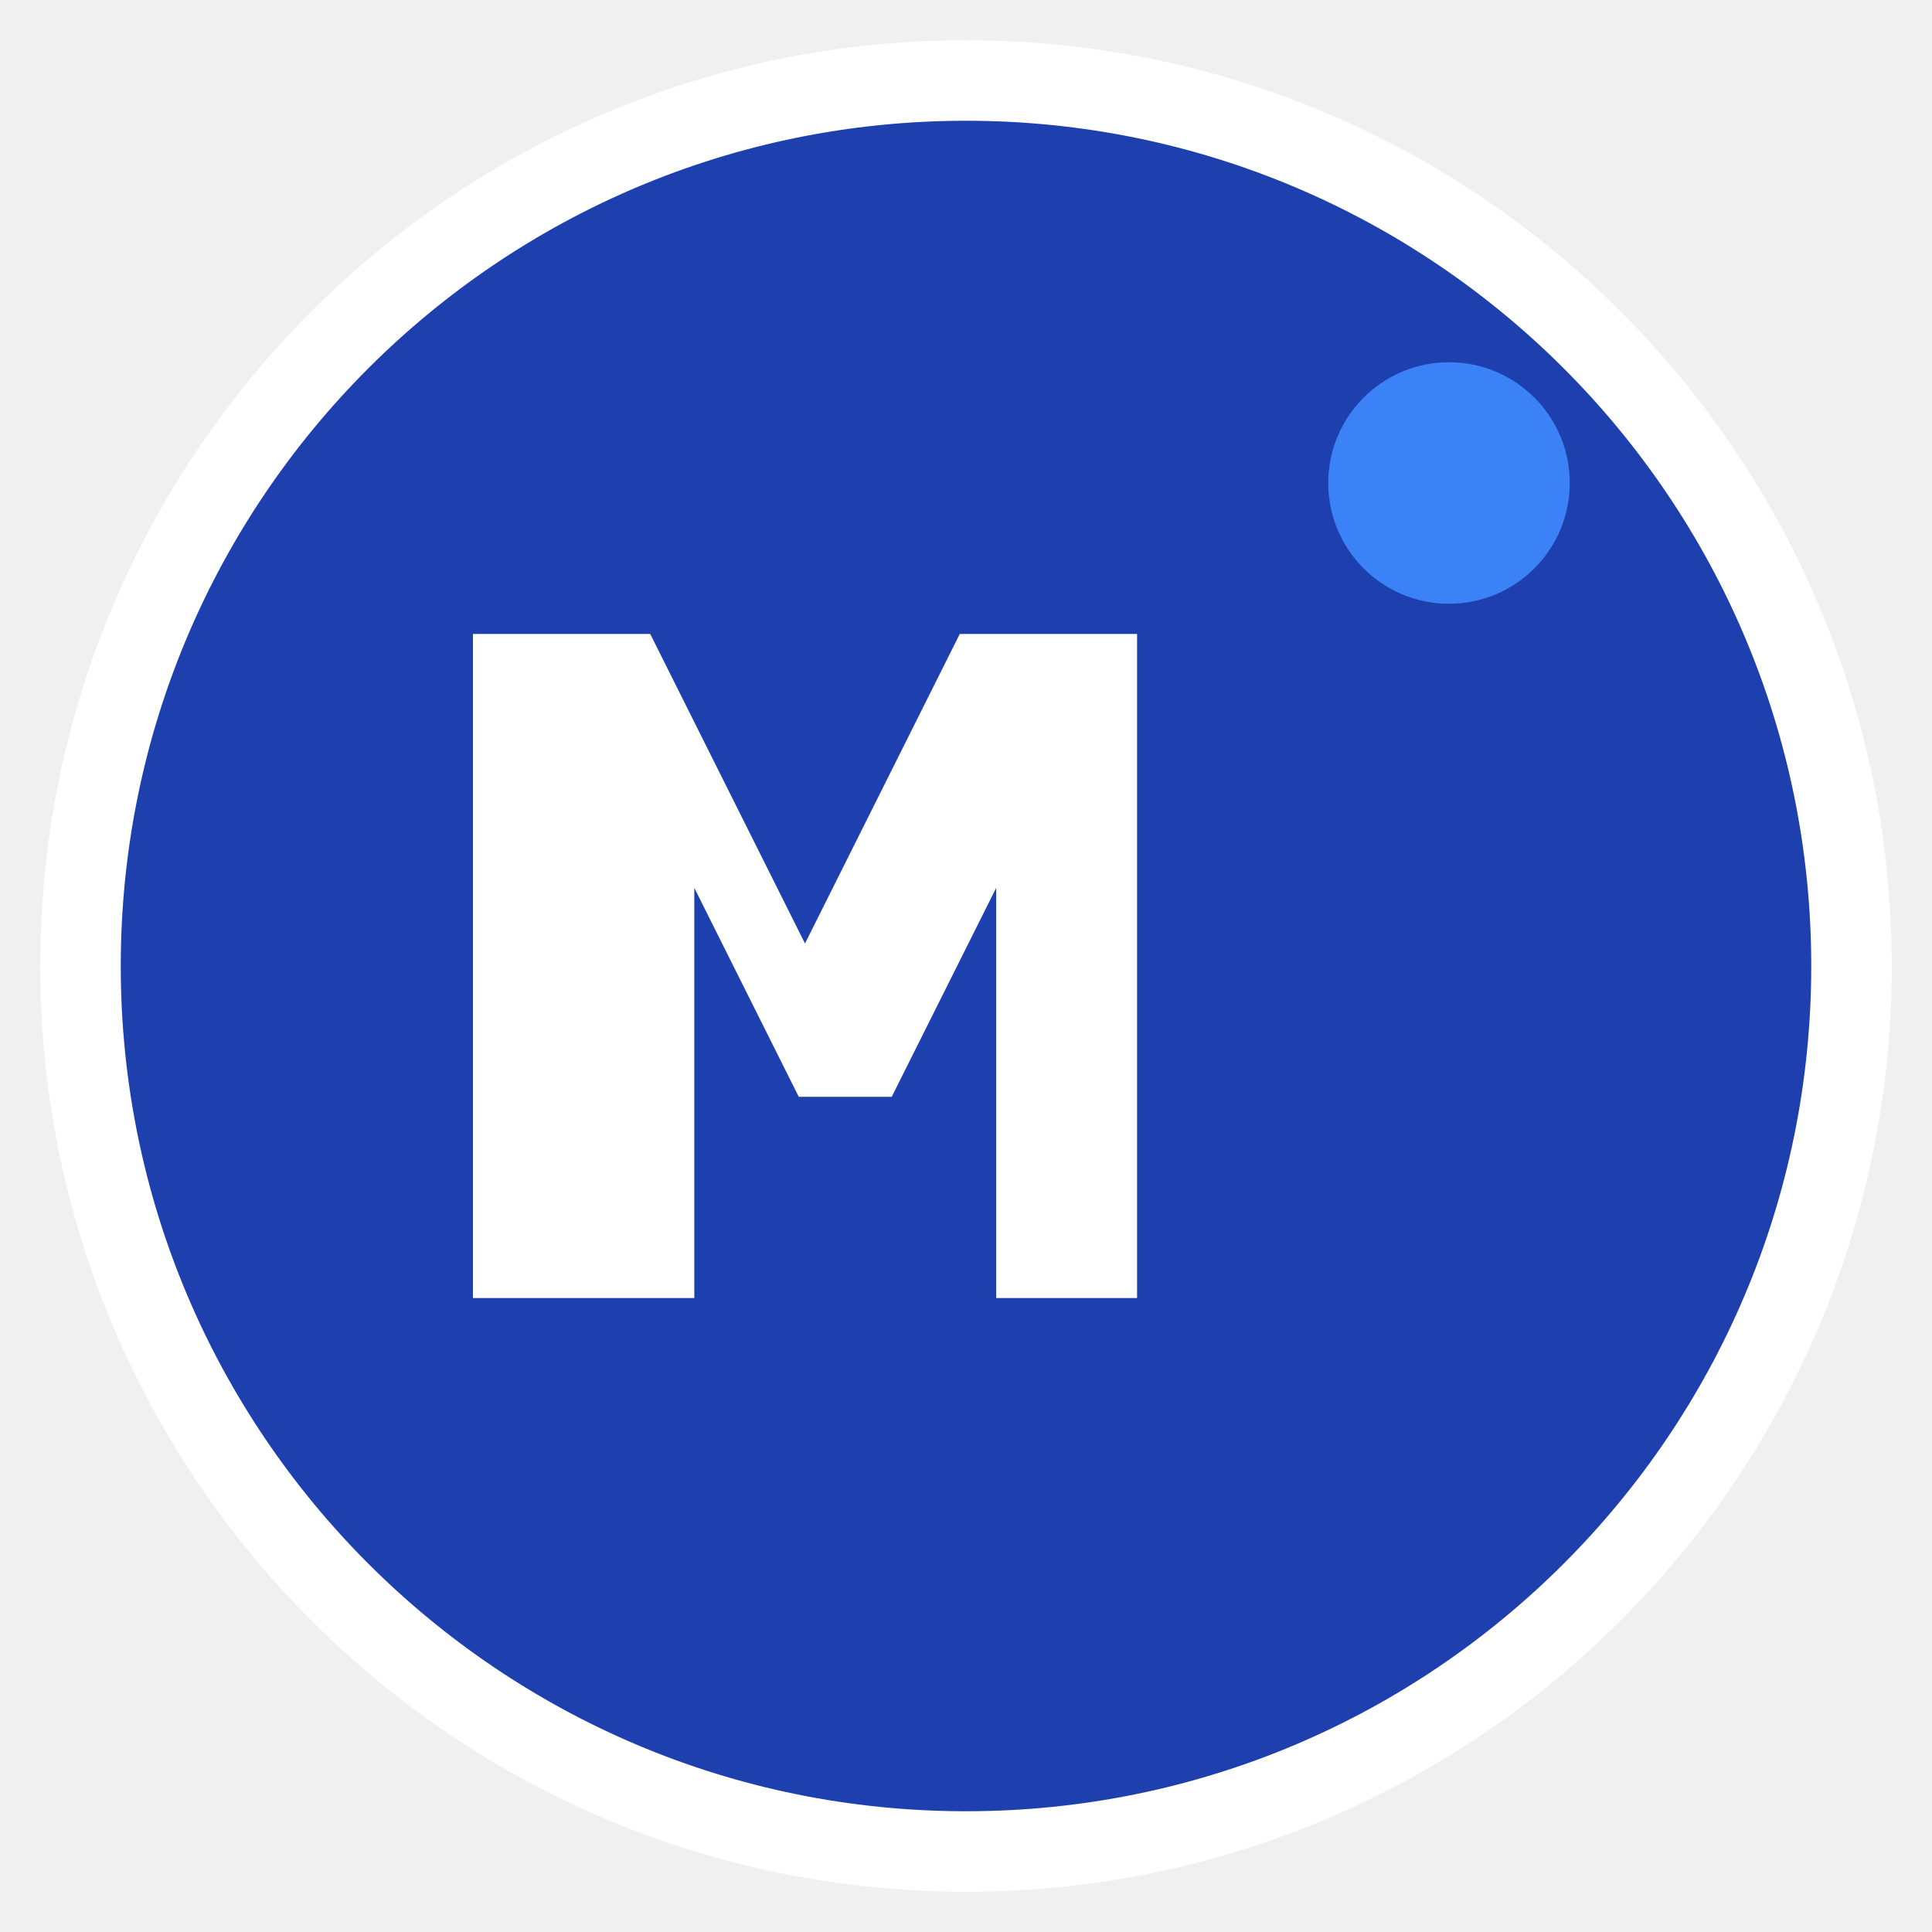
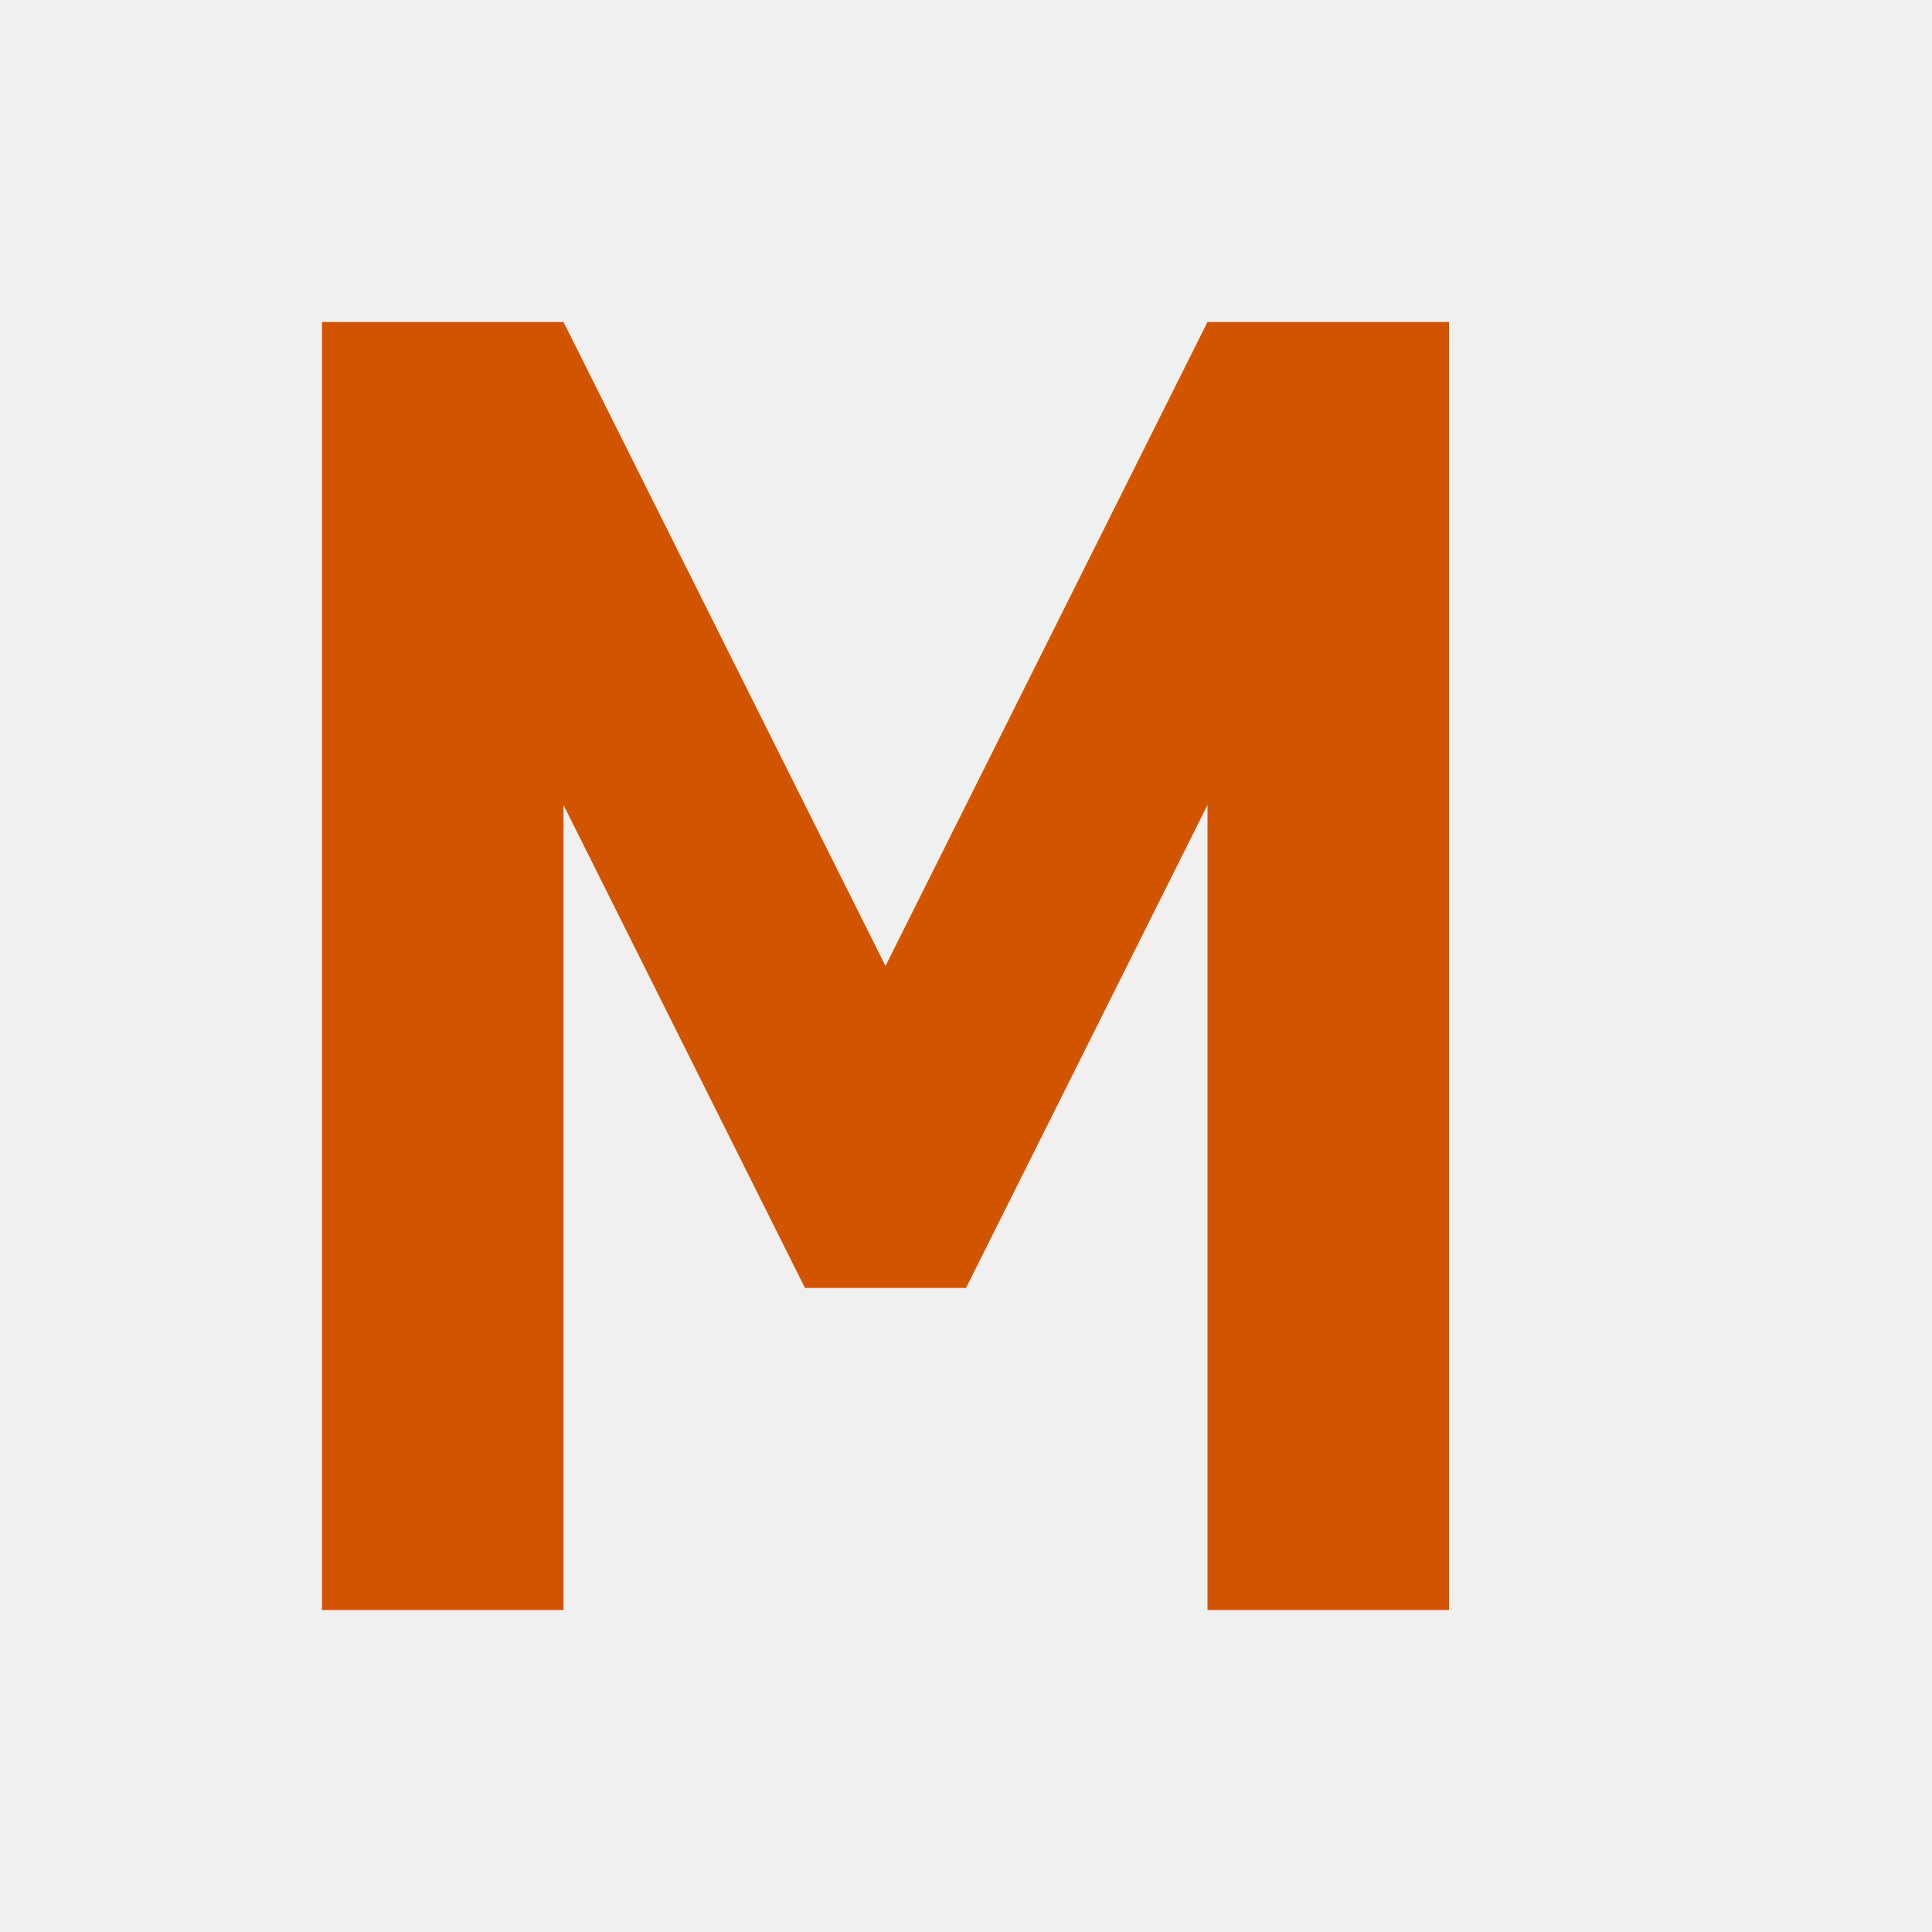
<svg xmlns="http://www.w3.org/2000/svg" width="48" height="48" viewBox="0 0 48 48" fill="none">
-   <circle cx="24" cy="24" r="22" fill="#1e40af" stroke="#ffffff" stroke-width="2" />
-   <path d="M12 32V16h4l4 8 4-8h4v16h-3V21l-3 6h-2l-3-6v11h-3z" fill="#ffffff" stroke="#ffffff" stroke-width="0.5" />
-   <circle cx="36" cy="12" r="3" fill="#3b82f6" />
+   <path d="M8 40V8h6l8 16 8-16h6v32h-6V20l-6 12h-4l-6-12v20h-6z" fill="#d35400" />
</svg>
